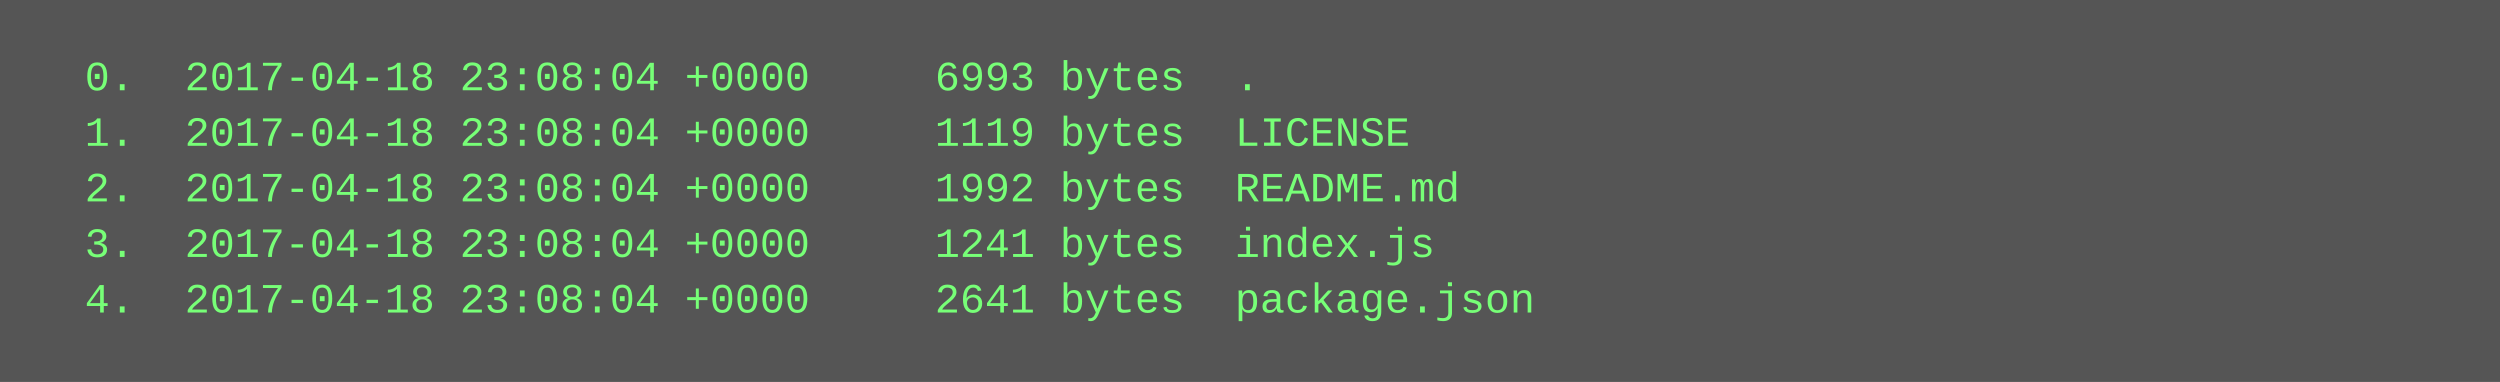
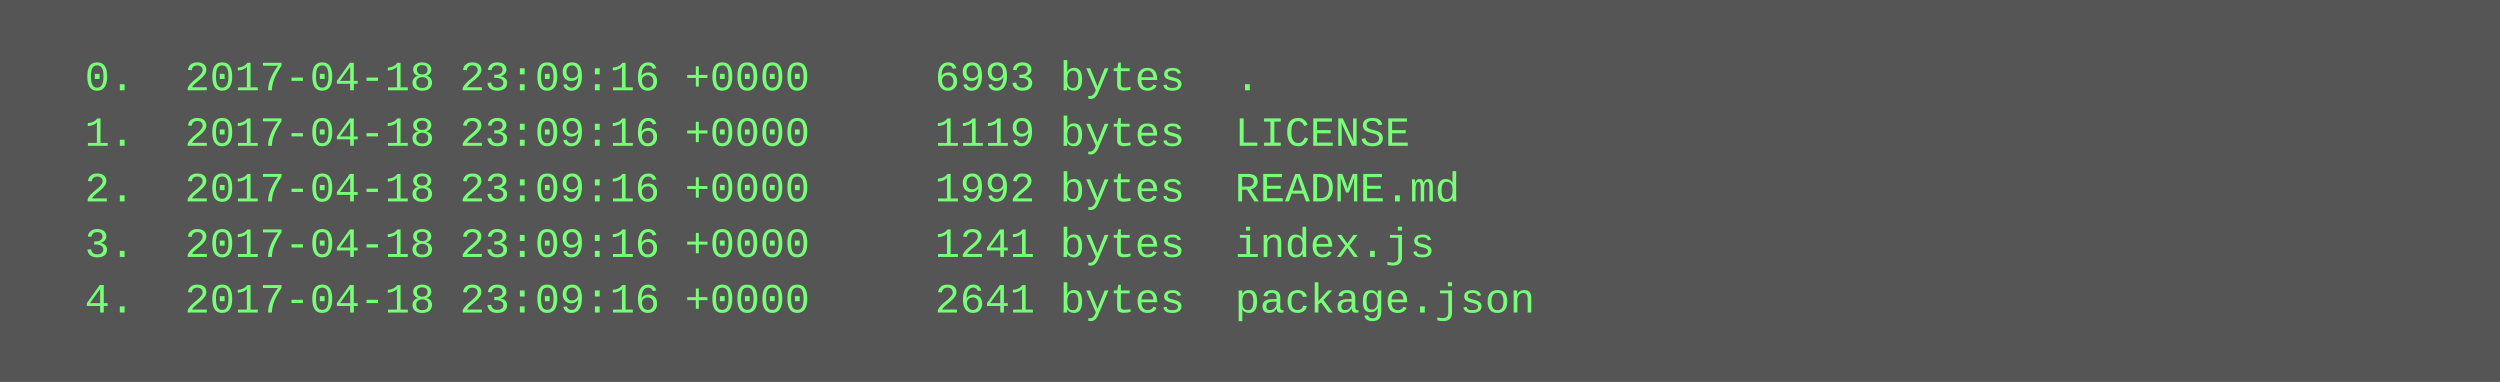
<svg xmlns="http://www.w3.org/2000/svg" height="110" width="720">
  <rect height="110" fill="#555" width="720" />
  <text fill="#7f7" font-family="Courier New" font-size="12" xml:space="preserve">
-     <tspan x="10" y="26">  0.  2017-04-18 23:08:04 +0000     6993 bytes  .</tspan>
-     <tspan x="10" y="42">  1.  2017-04-18 23:08:04 +0000     1119 bytes  LICENSE</tspan>
-     <tspan x="10" y="58">  2.  2017-04-18 23:08:04 +0000     1992 bytes  README.md</tspan>
-     <tspan x="10" y="74">  3.  2017-04-18 23:08:04 +0000     1241 bytes  index.js</tspan>
-     <tspan x="10" y="90">  4.  2017-04-18 23:08:04 +0000     2641 bytes  package.json</tspan>
+     <tspan x="10" y="26">  0.  2017-04-18 23:09:16 +0000     6993 bytes  .</tspan>
+     <tspan x="10" y="42">  1.  2017-04-18 23:09:16 +0000     1119 bytes  LICENSE</tspan>
+     <tspan x="10" y="58">  2.  2017-04-18 23:09:16 +0000     1992 bytes  README.md</tspan>
+     <tspan x="10" y="74">  3.  2017-04-18 23:09:16 +0000     1241 bytes  index.js</tspan>
+     <tspan x="10" y="90">  4.  2017-04-18 23:09:16 +0000     2641 bytes  package.json</tspan>
  </text>
</svg>
